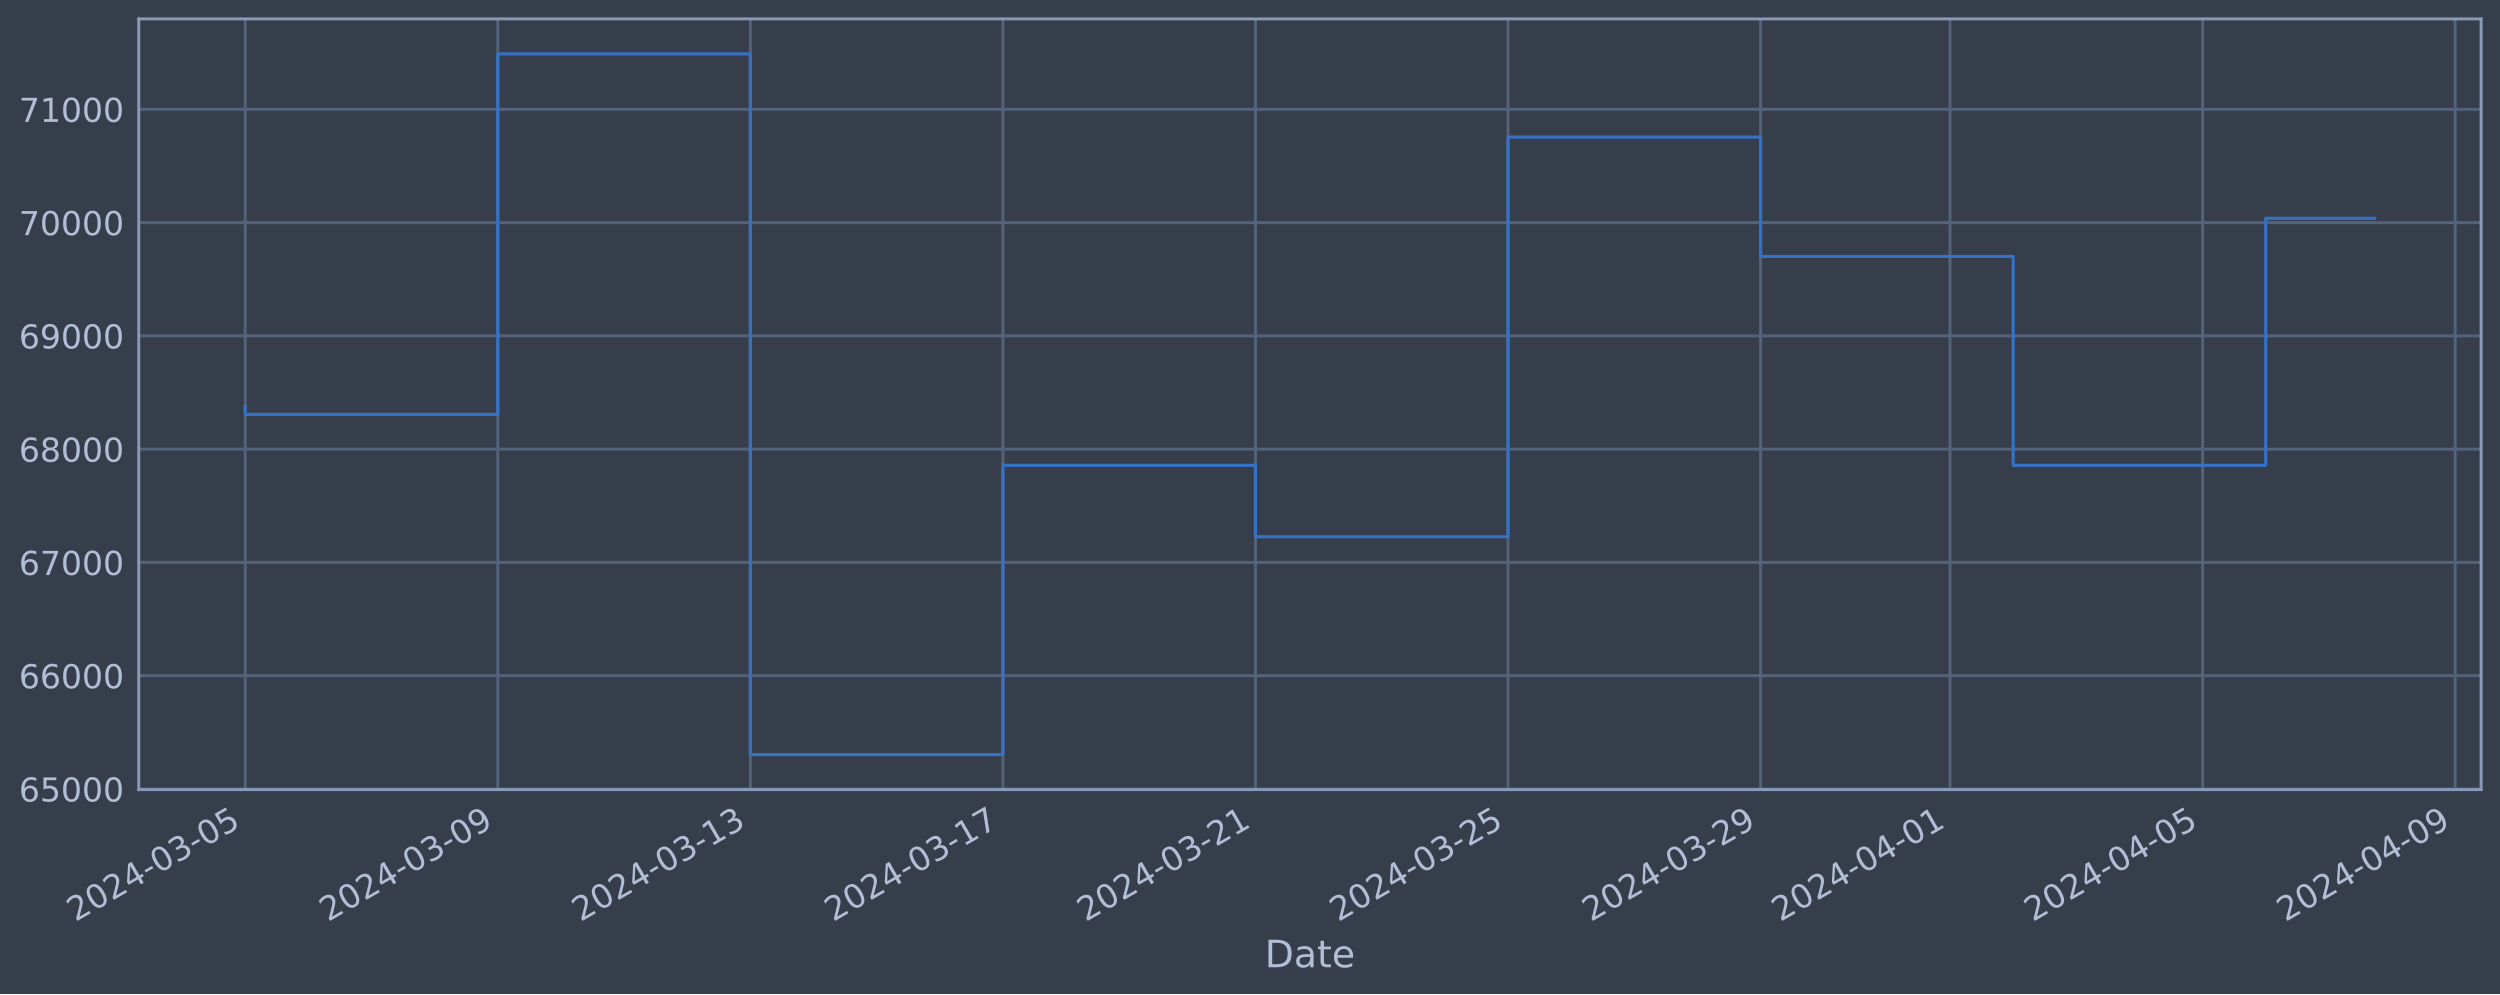
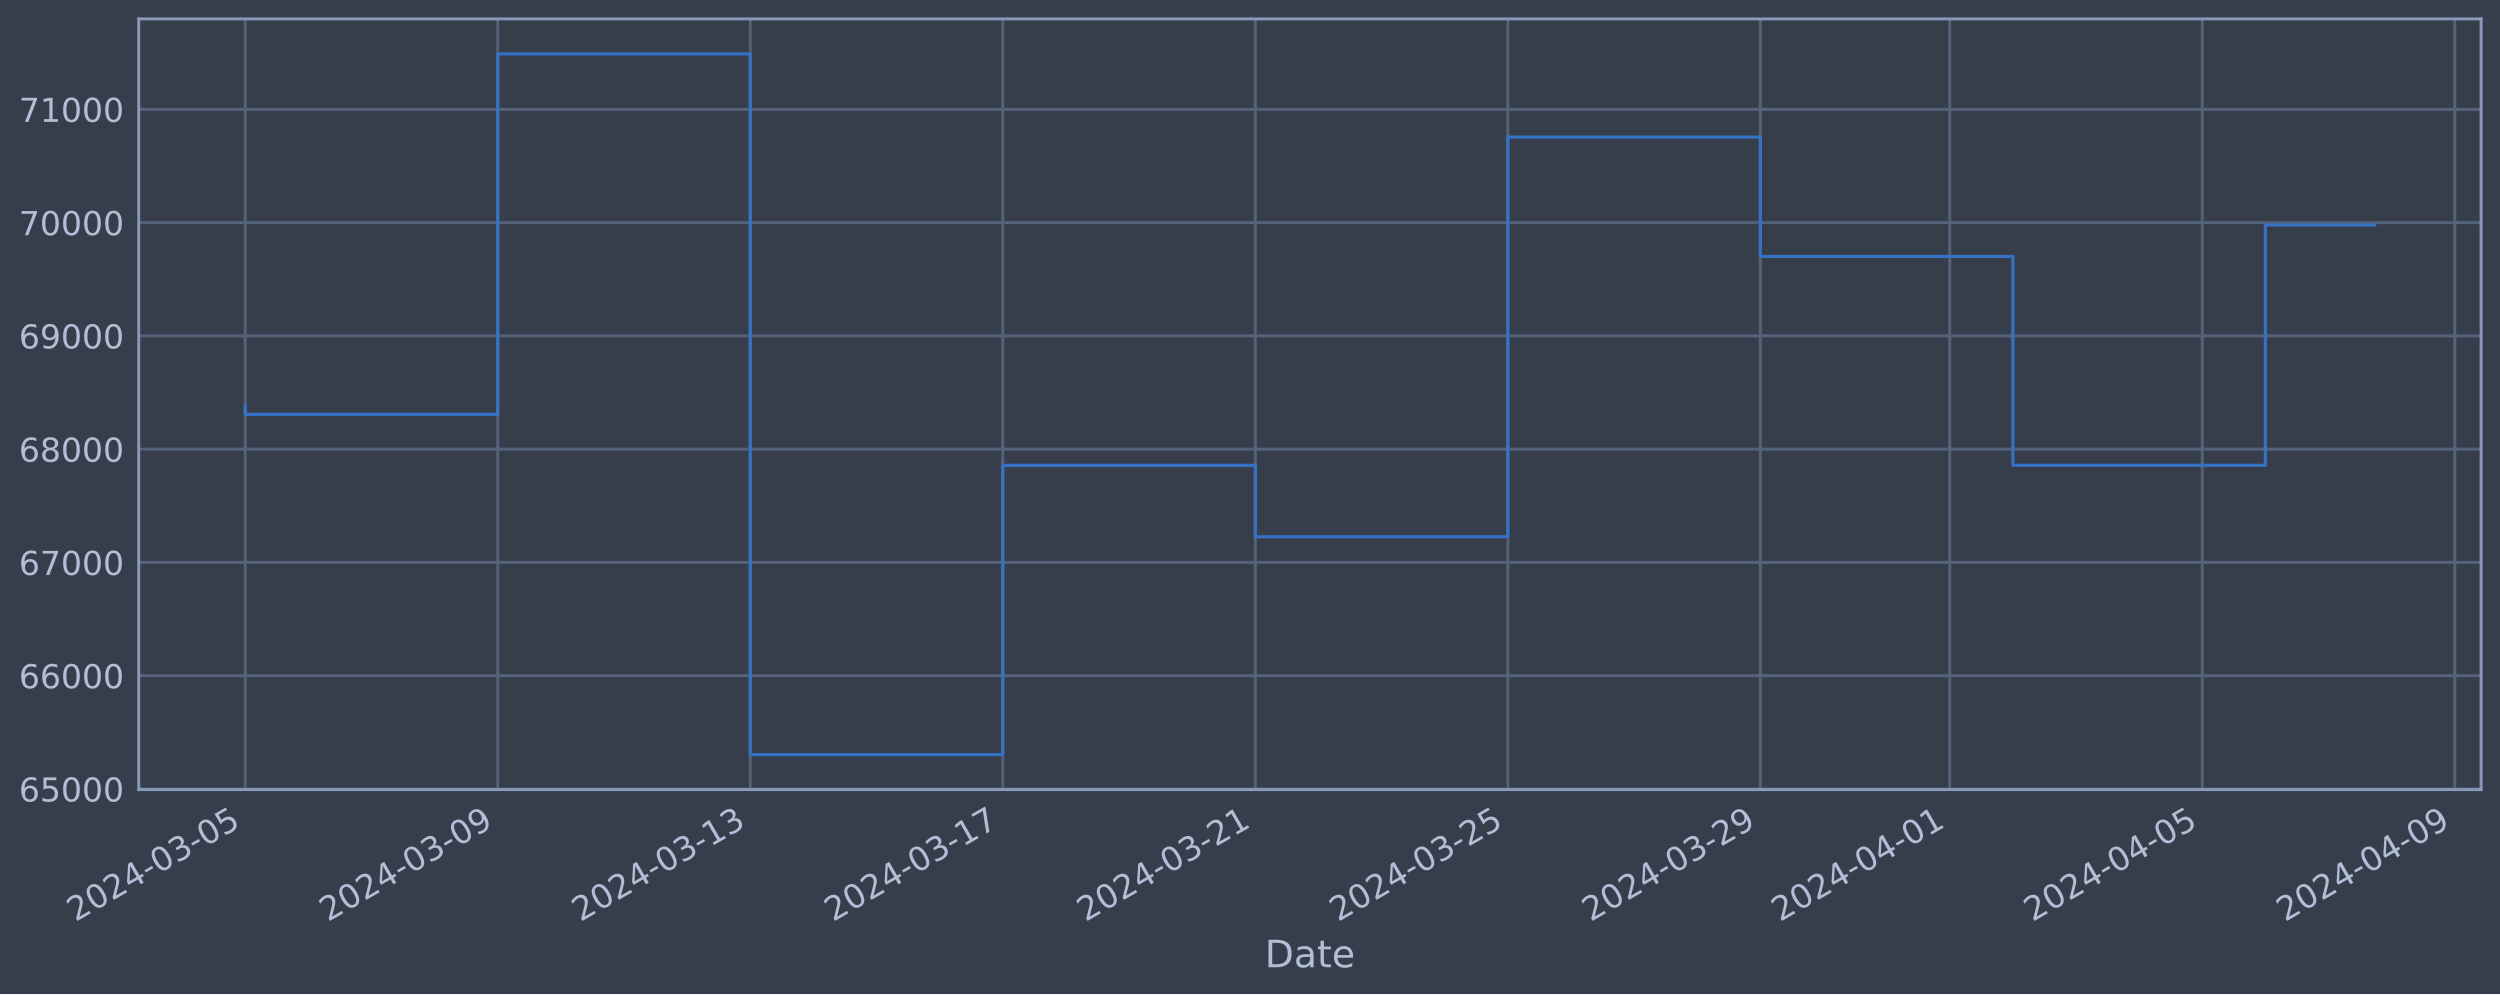
<svg xmlns="http://www.w3.org/2000/svg" xmlns:xlink="http://www.w3.org/1999/xlink" width="952.884pt" height="378.87pt" viewBox="0 0 952.884 378.87" version="1.1">
  <defs>
    <style type="text/css">*{stroke-linejoin: round; stroke-linecap: butt}</style>
  </defs>
  <g id="figure_1">
    <g id="patch_1">
      <path d="M 0 378.87  L 952.884 378.87  L 952.884 0  L 0 0  z " style="fill: #373e4b" />
    </g>
    <g id="axes_1">
      <g id="patch_2">
        <path d="M 52.884 300.96  L 945.684 300.96  L 945.684 7.2  L 52.884 7.2  z " style="fill: #373e4b" />
      </g>
      <g id="matplotlib.axis_1">
        <g id="xtick_1">
          <g id="line2d_1">
-             <path d="M 93.466 300.96  L 93.466 7.2  " clip-path="url(#pd09de26ea3)" style="fill: none; stroke: #546379; stroke-width: 1.12; stroke-linecap: square" />
+             <path d="M 93.466 300.96  L 93.466 7.2  " clip-path="url(#p960abcecfc)" style="fill: none; stroke: #546379; stroke-width: 1.12; stroke-linecap: square" />
          </g>
          <g id="line2d_2" />
          <g id="text_1">
            <g style="fill: #b1bed6" transform="translate(28.74006 351.4642) rotate(-30) scale(0.126 -0.126)">
              <defs>
                <path id="DejaVuSans-32" d="M 1228 531  L 3431 531  L 3431 0  L 469 0  L 469 531  Q 828 903 1448 1529  Q 2069 2156 2228 2338  Q 2531 2678 2651 2914  Q 2772 3150 2772 3378  Q 2772 3750 2511 3984  Q 2250 4219 1831 4219  Q 1534 4219 1204 4116  Q 875 4013 500 3803  L 500 4441  Q 881 4594 1212 4672  Q 1544 4750 1819 4750  Q 2544 4750 2975 4387  Q 3406 4025 3406 3419  Q 3406 3131 3298 2873  Q 3191 2616 2906 2266  Q 2828 2175 2409 1742  Q 1991 1309 1228 531  z " transform="scale(0.015625)" />
                <path id="DejaVuSans-30" d="M 2034 4250  Q 1547 4250 1301 3770  Q 1056 3291 1056 2328  Q 1056 1369 1301 889  Q 1547 409 2034 409  Q 2525 409 2770 889  Q 3016 1369 3016 2328  Q 3016 3291 2770 3770  Q 2525 4250 2034 4250  z M 2034 4750  Q 2819 4750 3233 4129  Q 3647 3509 3647 2328  Q 3647 1150 3233 529  Q 2819 -91 2034 -91  Q 1250 -91 836 529  Q 422 1150 422 2328  Q 422 3509 836 4129  Q 1250 4750 2034 4750  z " transform="scale(0.015625)" />
                <path id="DejaVuSans-34" d="M 2419 4116  L 825 1625  L 2419 1625  L 2419 4116  z M 2253 4666  L 3047 4666  L 3047 1625  L 3713 1625  L 3713 1100  L 3047 1100  L 3047 0  L 2419 0  L 2419 1100  L 313 1100  L 313 1709  L 2253 4666  z " transform="scale(0.015625)" />
                <path id="DejaVuSans-2d" d="M 313 2009  L 1997 2009  L 1997 1497  L 313 1497  L 313 2009  z " transform="scale(0.015625)" />
                <path id="DejaVuSans-33" d="M 2597 2516  Q 3050 2419 3304 2112  Q 3559 1806 3559 1356  Q 3559 666 3084 287  Q 2609 -91 1734 -91  Q 1441 -91 1130 -33  Q 819 25 488 141  L 488 750  Q 750 597 1062 519  Q 1375 441 1716 441  Q 2309 441 2620 675  Q 2931 909 2931 1356  Q 2931 1769 2642 2001  Q 2353 2234 1838 2234  L 1294 2234  L 1294 2753  L 1863 2753  Q 2328 2753 2575 2939  Q 2822 3125 2822 3475  Q 2822 3834 2567 4026  Q 2313 4219 1838 4219  Q 1578 4219 1281 4162  Q 984 4106 628 3988  L 628 4550  Q 988 4650 1302 4700  Q 1616 4750 1894 4750  Q 2613 4750 3031 4423  Q 3450 4097 3450 3541  Q 3450 3153 3228 2886  Q 3006 2619 2597 2516  z " transform="scale(0.015625)" />
                <path id="DejaVuSans-35" d="M 691 4666  L 3169 4666  L 3169 4134  L 1269 4134  L 1269 2991  Q 1406 3038 1543 3061  Q 1681 3084 1819 3084  Q 2600 3084 3056 2656  Q 3513 2228 3513 1497  Q 3513 744 3044 326  Q 2575 -91 1722 -91  Q 1428 -91 1123 -41  Q 819 9 494 109  L 494 744  Q 775 591 1075 516  Q 1375 441 1709 441  Q 2250 441 2565 725  Q 2881 1009 2881 1497  Q 2881 1984 2565 2268  Q 2250 2553 1709 2553  Q 1456 2553 1204 2497  Q 953 2441 691 2322  L 691 4666  z " transform="scale(0.015625)" />
              </defs>
              <use xlink:href="#DejaVuSans-32" />
              <use xlink:href="#DejaVuSans-30" x="63.623" />
              <use xlink:href="#DejaVuSans-32" x="127.246" />
              <use xlink:href="#DejaVuSans-34" x="190.869" />
              <use xlink:href="#DejaVuSans-2d" x="254.492" />
              <use xlink:href="#DejaVuSans-30" x="290.576" />
              <use xlink:href="#DejaVuSans-33" x="354.199" />
              <use xlink:href="#DejaVuSans-2d" x="417.822" />
              <use xlink:href="#DejaVuSans-30" x="453.906" />
              <use xlink:href="#DejaVuSans-35" x="517.529" />
            </g>
          </g>
        </g>
        <g id="xtick_2">
          <g id="line2d_3">
-             <path d="M 189.731 300.96  L 189.731 7.2  " clip-path="url(#pd09de26ea3)" style="fill: none; stroke: #546379; stroke-width: 1.12; stroke-linecap: square" />
+             <path d="M 189.715 300.96  L 189.715 7.2  " clip-path="url(#p960abcecfc)" style="fill: none; stroke: #546379; stroke-width: 1.12; stroke-linecap: square" />
          </g>
          <g id="line2d_4" />
          <g id="text_2">
-             <g style="fill: #b1bed6" transform="translate(125.0056 351.4642) rotate(-30) scale(0.126 -0.126)">
+             <g style="fill: #b1bed6" transform="translate(124.9898 351.4642) rotate(-30) scale(0.126 -0.126)">
              <defs>
                <path id="DejaVuSans-39" d="M 703 97  L 703 672  Q 941 559 1184 500  Q 1428 441 1663 441  Q 2288 441 2617 861  Q 2947 1281 2994 2138  Q 2813 1869 2534 1725  Q 2256 1581 1919 1581  Q 1219 1581 811 2004  Q 403 2428 403 3163  Q 403 3881 828 4315  Q 1253 4750 1959 4750  Q 2769 4750 3195 4129  Q 3622 3509 3622 2328  Q 3622 1225 3098 567  Q 2575 -91 1691 -91  Q 1453 -91 1209 -44  Q 966 3 703 97  z M 1959 2075  Q 2384 2075 2632 2365  Q 2881 2656 2881 3163  Q 2881 3666 2632 3958  Q 2384 4250 1959 4250  Q 1534 4250 1286 3958  Q 1038 3666 1038 3163  Q 1038 2656 1286 2365  Q 1534 2075 1959 2075  z " transform="scale(0.015625)" />
              </defs>
              <use xlink:href="#DejaVuSans-32" />
              <use xlink:href="#DejaVuSans-30" x="63.623" />
              <use xlink:href="#DejaVuSans-32" x="127.246" />
              <use xlink:href="#DejaVuSans-34" x="190.869" />
              <use xlink:href="#DejaVuSans-2d" x="254.492" />
              <use xlink:href="#DejaVuSans-30" x="290.576" />
              <use xlink:href="#DejaVuSans-33" x="354.199" />
              <use xlink:href="#DejaVuSans-2d" x="417.822" />
              <use xlink:href="#DejaVuSans-30" x="453.906" />
              <use xlink:href="#DejaVuSans-39" x="517.529" />
            </g>
          </g>
        </g>
        <g id="xtick_3">
          <g id="line2d_5">
-             <path d="M 285.997 300.96  L 285.997 7.2  " clip-path="url(#pd09de26ea3)" style="fill: none; stroke: #546379; stroke-width: 1.12; stroke-linecap: square" />
+             <path d="M 285.965 300.96  L 285.965 7.2  " clip-path="url(#p960abcecfc)" style="fill: none; stroke: #546379; stroke-width: 1.12; stroke-linecap: square" />
          </g>
          <g id="line2d_6" />
          <g id="text_3">
-             <g style="fill: #b1bed6" transform="translate(221.2712 351.4642) rotate(-30) scale(0.126 -0.126)">
+             <g style="fill: #b1bed6" transform="translate(221.2396 351.4642) rotate(-30) scale(0.126 -0.126)">
              <defs>
                <path id="DejaVuSans-31" d="M 794 531  L 1825 531  L 1825 4091  L 703 3866  L 703 4441  L 1819 4666  L 2450 4666  L 2450 531  L 3481 531  L 3481 0  L 794 0  L 794 531  z " transform="scale(0.015625)" />
              </defs>
              <use xlink:href="#DejaVuSans-32" />
              <use xlink:href="#DejaVuSans-30" x="63.623" />
              <use xlink:href="#DejaVuSans-32" x="127.246" />
              <use xlink:href="#DejaVuSans-34" x="190.869" />
              <use xlink:href="#DejaVuSans-2d" x="254.492" />
              <use xlink:href="#DejaVuSans-30" x="290.576" />
              <use xlink:href="#DejaVuSans-33" x="354.199" />
              <use xlink:href="#DejaVuSans-2d" x="417.822" />
              <use xlink:href="#DejaVuSans-31" x="453.906" />
              <use xlink:href="#DejaVuSans-33" x="517.529" />
            </g>
          </g>
        </g>
        <g id="xtick_4">
          <g id="line2d_7">
-             <path d="M 382.262 300.96  L 382.262 7.2  " clip-path="url(#pd09de26ea3)" style="fill: none; stroke: #546379; stroke-width: 1.12; stroke-linecap: square" />
+             <path d="M 382.215 300.96  L 382.215 7.2  " clip-path="url(#p960abcecfc)" style="fill: none; stroke: #546379; stroke-width: 1.12; stroke-linecap: square" />
          </g>
          <g id="line2d_8" />
          <g id="text_4">
-             <g style="fill: #b1bed6" transform="translate(317.5368 351.4642) rotate(-30) scale(0.126 -0.126)">
+             <g style="fill: #b1bed6" transform="translate(317.4893 351.4642) rotate(-30) scale(0.126 -0.126)">
              <defs>
                <path id="DejaVuSans-37" d="M 525 4666  L 3525 4666  L 3525 4397  L 1831 0  L 1172 0  L 2766 4134  L 525 4134  L 525 4666  z " transform="scale(0.015625)" />
              </defs>
              <use xlink:href="#DejaVuSans-32" />
              <use xlink:href="#DejaVuSans-30" x="63.623" />
              <use xlink:href="#DejaVuSans-32" x="127.246" />
              <use xlink:href="#DejaVuSans-34" x="190.869" />
              <use xlink:href="#DejaVuSans-2d" x="254.492" />
              <use xlink:href="#DejaVuSans-30" x="290.576" />
              <use xlink:href="#DejaVuSans-33" x="354.199" />
              <use xlink:href="#DejaVuSans-2d" x="417.822" />
              <use xlink:href="#DejaVuSans-31" x="453.906" />
              <use xlink:href="#DejaVuSans-37" x="517.529" />
            </g>
          </g>
        </g>
        <g id="xtick_5">
          <g id="line2d_9">
-             <path d="M 478.528 300.96  L 478.528 7.2  " clip-path="url(#pd09de26ea3)" style="fill: none; stroke: #546379; stroke-width: 1.12; stroke-linecap: square" />
+             <path d="M 478.465 300.96  L 478.465 7.2  " clip-path="url(#p960abcecfc)" style="fill: none; stroke: #546379; stroke-width: 1.12; stroke-linecap: square" />
          </g>
          <g id="line2d_10" />
          <g id="text_5">
-             <g style="fill: #b1bed6" transform="translate(413.8024 351.4642) rotate(-30) scale(0.126 -0.126)">
+             <g style="fill: #b1bed6" transform="translate(413.7391 351.4642) rotate(-30) scale(0.126 -0.126)">
              <use xlink:href="#DejaVuSans-32" />
              <use xlink:href="#DejaVuSans-30" x="63.623" />
              <use xlink:href="#DejaVuSans-32" x="127.246" />
              <use xlink:href="#DejaVuSans-34" x="190.869" />
              <use xlink:href="#DejaVuSans-2d" x="254.492" />
              <use xlink:href="#DejaVuSans-30" x="290.576" />
              <use xlink:href="#DejaVuSans-33" x="354.199" />
              <use xlink:href="#DejaVuSans-2d" x="417.822" />
              <use xlink:href="#DejaVuSans-32" x="453.906" />
              <use xlink:href="#DejaVuSans-31" x="517.529" />
            </g>
          </g>
        </g>
        <g id="xtick_6">
          <g id="line2d_11">
-             <path d="M 574.793 300.96  L 574.793 7.2  " clip-path="url(#pd09de26ea3)" style="fill: none; stroke: #546379; stroke-width: 1.12; stroke-linecap: square" />
+             <path d="M 574.714 300.96  L 574.714 7.2  " clip-path="url(#p960abcecfc)" style="fill: none; stroke: #546379; stroke-width: 1.12; stroke-linecap: square" />
          </g>
          <g id="line2d_12" />
          <g id="text_6">
-             <g style="fill: #b1bed6" transform="translate(510.0679 351.4642) rotate(-30) scale(0.126 -0.126)">
+             <g style="fill: #b1bed6" transform="translate(509.9888 351.4642) rotate(-30) scale(0.126 -0.126)">
              <use xlink:href="#DejaVuSans-32" />
              <use xlink:href="#DejaVuSans-30" x="63.623" />
              <use xlink:href="#DejaVuSans-32" x="127.246" />
              <use xlink:href="#DejaVuSans-34" x="190.869" />
              <use xlink:href="#DejaVuSans-2d" x="254.492" />
              <use xlink:href="#DejaVuSans-30" x="290.576" />
              <use xlink:href="#DejaVuSans-33" x="354.199" />
              <use xlink:href="#DejaVuSans-2d" x="417.822" />
              <use xlink:href="#DejaVuSans-32" x="453.906" />
              <use xlink:href="#DejaVuSans-35" x="517.529" />
            </g>
          </g>
        </g>
        <g id="xtick_7">
          <g id="line2d_13">
-             <path d="M 671.059 300.96  L 671.059 7.2  " clip-path="url(#pd09de26ea3)" style="fill: none; stroke: #546379; stroke-width: 1.12; stroke-linecap: square" />
+             <path d="M 670.964 300.96  L 670.964 7.2  " clip-path="url(#p960abcecfc)" style="fill: none; stroke: #546379; stroke-width: 1.12; stroke-linecap: square" />
          </g>
          <g id="line2d_14" />
          <g id="text_7">
-             <g style="fill: #b1bed6" transform="translate(606.3335 351.4642) rotate(-30) scale(0.126 -0.126)">
+             <g style="fill: #b1bed6" transform="translate(606.2386 351.4642) rotate(-30) scale(0.126 -0.126)">
              <use xlink:href="#DejaVuSans-32" />
              <use xlink:href="#DejaVuSans-30" x="63.623" />
              <use xlink:href="#DejaVuSans-32" x="127.246" />
              <use xlink:href="#DejaVuSans-34" x="190.869" />
              <use xlink:href="#DejaVuSans-2d" x="254.492" />
              <use xlink:href="#DejaVuSans-30" x="290.576" />
              <use xlink:href="#DejaVuSans-33" x="354.199" />
              <use xlink:href="#DejaVuSans-2d" x="417.822" />
              <use xlink:href="#DejaVuSans-32" x="453.906" />
              <use xlink:href="#DejaVuSans-39" x="517.529" />
            </g>
          </g>
        </g>
        <g id="xtick_8">
          <g id="line2d_15">
-             <path d="M 743.258 300.96  L 743.258 7.2  " clip-path="url(#pd09de26ea3)" style="fill: none; stroke: #546379; stroke-width: 1.12; stroke-linecap: square" />
+             <path d="M 743.151 300.96  L 743.151 7.2  " clip-path="url(#p960abcecfc)" style="fill: none; stroke: #546379; stroke-width: 1.12; stroke-linecap: square" />
          </g>
          <g id="line2d_16" />
          <g id="text_8">
-             <g style="fill: #b1bed6" transform="translate(678.5327 351.4642) rotate(-30) scale(0.126 -0.126)">
+             <g style="fill: #b1bed6" transform="translate(678.4259 351.4642) rotate(-30) scale(0.126 -0.126)">
              <use xlink:href="#DejaVuSans-32" />
              <use xlink:href="#DejaVuSans-30" x="63.623" />
              <use xlink:href="#DejaVuSans-32" x="127.246" />
              <use xlink:href="#DejaVuSans-34" x="190.869" />
              <use xlink:href="#DejaVuSans-2d" x="254.492" />
              <use xlink:href="#DejaVuSans-30" x="290.576" />
              <use xlink:href="#DejaVuSans-34" x="354.199" />
              <use xlink:href="#DejaVuSans-2d" x="417.822" />
              <use xlink:href="#DejaVuSans-30" x="453.906" />
              <use xlink:href="#DejaVuSans-31" x="517.529" />
            </g>
          </g>
        </g>
        <g id="xtick_9">
          <g id="line2d_17">
-             <path d="M 839.524 300.96  L 839.524 7.2  " clip-path="url(#pd09de26ea3)" style="fill: none; stroke: #546379; stroke-width: 1.12; stroke-linecap: square" />
+             <path d="M 839.401 300.96  L 839.401 7.2  " clip-path="url(#p960abcecfc)" style="fill: none; stroke: #546379; stroke-width: 1.12; stroke-linecap: square" />
          </g>
          <g id="line2d_18" />
          <g id="text_9">
-             <g style="fill: #b1bed6" transform="translate(774.7983 351.4642) rotate(-30) scale(0.126 -0.126)">
+             <g style="fill: #b1bed6" transform="translate(774.6757 351.4642) rotate(-30) scale(0.126 -0.126)">
              <use xlink:href="#DejaVuSans-32" />
              <use xlink:href="#DejaVuSans-30" x="63.623" />
              <use xlink:href="#DejaVuSans-32" x="127.246" />
              <use xlink:href="#DejaVuSans-34" x="190.869" />
              <use xlink:href="#DejaVuSans-2d" x="254.492" />
              <use xlink:href="#DejaVuSans-30" x="290.576" />
              <use xlink:href="#DejaVuSans-34" x="354.199" />
              <use xlink:href="#DejaVuSans-2d" x="417.822" />
              <use xlink:href="#DejaVuSans-30" x="453.906" />
              <use xlink:href="#DejaVuSans-35" x="517.529" />
            </g>
          </g>
        </g>
        <g id="xtick_10">
          <g id="line2d_19">
-             <path d="M 935.789 300.96  L 935.789 7.2  " clip-path="url(#pd09de26ea3)" style="fill: none; stroke: #546379; stroke-width: 1.12; stroke-linecap: square" />
+             <path d="M 935.651 300.96  L 935.651 7.2  " clip-path="url(#p960abcecfc)" style="fill: none; stroke: #546379; stroke-width: 1.12; stroke-linecap: square" />
          </g>
          <g id="line2d_20" />
          <g id="text_10">
-             <g style="fill: #b1bed6" transform="translate(871.0639 351.4642) rotate(-30) scale(0.126 -0.126)">
+             <g style="fill: #b1bed6" transform="translate(870.9254 351.4642) rotate(-30) scale(0.126 -0.126)">
              <use xlink:href="#DejaVuSans-32" />
              <use xlink:href="#DejaVuSans-30" x="63.623" />
              <use xlink:href="#DejaVuSans-32" x="127.246" />
              <use xlink:href="#DejaVuSans-34" x="190.869" />
              <use xlink:href="#DejaVuSans-2d" x="254.492" />
              <use xlink:href="#DejaVuSans-30" x="290.576" />
              <use xlink:href="#DejaVuSans-34" x="354.199" />
              <use xlink:href="#DejaVuSans-2d" x="417.822" />
              <use xlink:href="#DejaVuSans-30" x="453.906" />
              <use xlink:href="#DejaVuSans-39" x="517.529" />
            </g>
          </g>
        </g>
        <g id="text_11">
          <g style="fill: #b1bed6" transform="translate(482.0746 368.6753) scale(0.144 -0.144)">
            <defs>
              <path id="DejaVuSans-44" d="M 1259 4147  L 1259 519  L 2022 519  Q 2988 519 3436 956  Q 3884 1394 3884 2338  Q 3884 3275 3436 3711  Q 2988 4147 2022 4147  L 1259 4147  z M 628 4666  L 1925 4666  Q 3281 4666 3915 4102  Q 4550 3538 4550 2338  Q 4550 1131 3912 565  Q 3275 0 1925 0  L 628 0  L 628 4666  z " transform="scale(0.015625)" />
              <path id="DejaVuSans-61" d="M 2194 1759  Q 1497 1759 1228 1600  Q 959 1441 959 1056  Q 959 750 1161 570  Q 1363 391 1709 391  Q 2188 391 2477 730  Q 2766 1069 2766 1631  L 2766 1759  L 2194 1759  z M 3341 1997  L 3341 0  L 2766 0  L 2766 531  Q 2569 213 2275 61  Q 1981 -91 1556 -91  Q 1019 -91 701 211  Q 384 513 384 1019  Q 384 1609 779 1909  Q 1175 2209 1959 2209  L 2766 2209  L 2766 2266  Q 2766 2663 2505 2880  Q 2244 3097 1772 3097  Q 1472 3097 1187 3025  Q 903 2953 641 2809  L 641 3341  Q 956 3463 1253 3523  Q 1550 3584 1831 3584  Q 2591 3584 2966 3190  Q 3341 2797 3341 1997  z " transform="scale(0.015625)" />
              <path id="DejaVuSans-74" d="M 1172 4494  L 1172 3500  L 2356 3500  L 2356 3053  L 1172 3053  L 1172 1153  Q 1172 725 1289 603  Q 1406 481 1766 481  L 2356 481  L 2356 0  L 1766 0  Q 1100 0 847 248  Q 594 497 594 1153  L 594 3053  L 172 3053  L 172 3500  L 594 3500  L 594 4494  L 1172 4494  z " transform="scale(0.015625)" />
              <path id="DejaVuSans-65" d="M 3597 1894  L 3597 1613  L 953 1613  Q 991 1019 1311 708  Q 1631 397 2203 397  Q 2534 397 2845 478  Q 3156 559 3463 722  L 3463 178  Q 3153 47 2828 -22  Q 2503 -91 2169 -91  Q 1331 -91 842 396  Q 353 884 353 1716  Q 353 2575 817 3079  Q 1281 3584 2069 3584  Q 2775 3584 3186 3129  Q 3597 2675 3597 1894  z M 3022 2063  Q 3016 2534 2758 2815  Q 2500 3097 2075 3097  Q 1594 3097 1305 2825  Q 1016 2553 972 2059  L 3022 2063  z " transform="scale(0.015625)" />
            </defs>
            <use xlink:href="#DejaVuSans-44" />
            <use xlink:href="#DejaVuSans-61" x="77.002" />
            <use xlink:href="#DejaVuSans-74" x="138.281" />
            <use xlink:href="#DejaVuSans-65" x="177.49" />
          </g>
        </g>
      </g>
      <g id="matplotlib.axis_2">
        <g id="ytick_1">
          <g id="line2d_21">
-             <path d="M 52.884 300.718  L 945.684 300.718  " clip-path="url(#pd09de26ea3)" style="fill: none; stroke: #546379; stroke-width: 1.12; stroke-linecap: square" />
+             <path d="M 52.884 300.718  L 945.684 300.718  " clip-path="url(#p960abcecfc)" style="fill: none; stroke: #546379; stroke-width: 1.12; stroke-linecap: square" />
          </g>
          <g id="line2d_22" />
          <g id="text_12">
            <g style="fill: #b1bed6" transform="translate(7.2 305.5049) scale(0.126 -0.126)">
              <defs>
                <path id="DejaVuSans-36" d="M 2113 2584  Q 1688 2584 1439 2293  Q 1191 2003 1191 1497  Q 1191 994 1439 701  Q 1688 409 2113 409  Q 2538 409 2786 701  Q 3034 994 3034 1497  Q 3034 2003 2786 2293  Q 2538 2584 2113 2584  z M 3366 4563  L 3366 3988  Q 3128 4100 2886 4159  Q 2644 4219 2406 4219  Q 1781 4219 1451 3797  Q 1122 3375 1075 2522  Q 1259 2794 1537 2939  Q 1816 3084 2150 3084  Q 2853 3084 3261 2657  Q 3669 2231 3669 1497  Q 3669 778 3244 343  Q 2819 -91 2113 -91  Q 1303 -91 875 529  Q 447 1150 447 2328  Q 447 3434 972 4092  Q 1497 4750 2381 4750  Q 2619 4750 2861 4703  Q 3103 4656 3366 4563  z " transform="scale(0.015625)" />
              </defs>
              <use xlink:href="#DejaVuSans-36" />
              <use xlink:href="#DejaVuSans-35" x="63.623" />
              <use xlink:href="#DejaVuSans-30" x="127.246" />
              <use xlink:href="#DejaVuSans-30" x="190.869" />
              <use xlink:href="#DejaVuSans-30" x="254.492" />
            </g>
          </g>
        </g>
        <g id="ytick_2">
          <g id="line2d_23">
-             <path d="M 52.884 257.544  L 945.684 257.544  " clip-path="url(#pd09de26ea3)" style="fill: none; stroke: #546379; stroke-width: 1.12; stroke-linecap: square" />
+             <path d="M 52.884 257.544  L 945.684 257.544  " clip-path="url(#p960abcecfc)" style="fill: none; stroke: #546379; stroke-width: 1.12; stroke-linecap: square" />
          </g>
          <g id="line2d_24" />
          <g id="text_13">
            <g style="fill: #b1bed6" transform="translate(7.2 262.331) scale(0.126 -0.126)">
              <use xlink:href="#DejaVuSans-36" />
              <use xlink:href="#DejaVuSans-36" x="63.623" />
              <use xlink:href="#DejaVuSans-30" x="127.246" />
              <use xlink:href="#DejaVuSans-30" x="190.869" />
              <use xlink:href="#DejaVuSans-30" x="254.492" />
            </g>
          </g>
        </g>
        <g id="ytick_3">
          <g id="line2d_25">
-             <path d="M 52.884 214.37  L 945.684 214.37  " clip-path="url(#pd09de26ea3)" style="fill: none; stroke: #546379; stroke-width: 1.12; stroke-linecap: square" />
+             <path d="M 52.884 214.37  L 945.684 214.37  " clip-path="url(#p960abcecfc)" style="fill: none; stroke: #546379; stroke-width: 1.12; stroke-linecap: square" />
          </g>
          <g id="line2d_26" />
          <g id="text_14">
            <g style="fill: #b1bed6" transform="translate(7.2 219.157) scale(0.126 -0.126)">
              <use xlink:href="#DejaVuSans-36" />
              <use xlink:href="#DejaVuSans-37" x="63.623" />
              <use xlink:href="#DejaVuSans-30" x="127.246" />
              <use xlink:href="#DejaVuSans-30" x="190.869" />
              <use xlink:href="#DejaVuSans-30" x="254.492" />
            </g>
          </g>
        </g>
        <g id="ytick_4">
          <g id="line2d_27">
-             <path d="M 52.884 171.196  L 945.684 171.196  " clip-path="url(#pd09de26ea3)" style="fill: none; stroke: #546379; stroke-width: 1.12; stroke-linecap: square" />
+             <path d="M 52.884 171.196  L 945.684 171.196  " clip-path="url(#p960abcecfc)" style="fill: none; stroke: #546379; stroke-width: 1.12; stroke-linecap: square" />
          </g>
          <g id="line2d_28" />
          <g id="text_15">
            <g style="fill: #b1bed6" transform="translate(7.2 175.9831) scale(0.126 -0.126)">
              <defs>
                <path id="DejaVuSans-38" d="M 2034 2216  Q 1584 2216 1326 1975  Q 1069 1734 1069 1313  Q 1069 891 1326 650  Q 1584 409 2034 409  Q 2484 409 2743 651  Q 3003 894 3003 1313  Q 3003 1734 2745 1975  Q 2488 2216 2034 2216  z M 1403 2484  Q 997 2584 770 2862  Q 544 3141 544 3541  Q 544 4100 942 4425  Q 1341 4750 2034 4750  Q 2731 4750 3128 4425  Q 3525 4100 3525 3541  Q 3525 3141 3298 2862  Q 3072 2584 2669 2484  Q 3125 2378 3379 2068  Q 3634 1759 3634 1313  Q 3634 634 3220 271  Q 2806 -91 2034 -91  Q 1263 -91 848 271  Q 434 634 434 1313  Q 434 1759 690 2068  Q 947 2378 1403 2484  z M 1172 3481  Q 1172 3119 1398 2916  Q 1625 2713 2034 2713  Q 2441 2713 2670 2916  Q 2900 3119 2900 3481  Q 2900 3844 2670 4047  Q 2441 4250 2034 4250  Q 1625 4250 1398 4047  Q 1172 3844 1172 3481  z " transform="scale(0.015625)" />
              </defs>
              <use xlink:href="#DejaVuSans-36" />
              <use xlink:href="#DejaVuSans-38" x="63.623" />
              <use xlink:href="#DejaVuSans-30" x="127.246" />
              <use xlink:href="#DejaVuSans-30" x="190.869" />
              <use xlink:href="#DejaVuSans-30" x="254.492" />
            </g>
          </g>
        </g>
        <g id="ytick_5">
          <g id="line2d_29">
-             <path d="M 52.884 128.022  L 945.684 128.022  " clip-path="url(#pd09de26ea3)" style="fill: none; stroke: #546379; stroke-width: 1.12; stroke-linecap: square" />
+             <path d="M 52.884 128.022  L 945.684 128.022  " clip-path="url(#p960abcecfc)" style="fill: none; stroke: #546379; stroke-width: 1.12; stroke-linecap: square" />
          </g>
          <g id="line2d_30" />
          <g id="text_16">
            <g style="fill: #b1bed6" transform="translate(7.2 132.8092) scale(0.126 -0.126)">
              <use xlink:href="#DejaVuSans-36" />
              <use xlink:href="#DejaVuSans-39" x="63.623" />
              <use xlink:href="#DejaVuSans-30" x="127.246" />
              <use xlink:href="#DejaVuSans-30" x="190.869" />
              <use xlink:href="#DejaVuSans-30" x="254.492" />
            </g>
          </g>
        </g>
        <g id="ytick_6">
          <g id="line2d_31">
-             <path d="M 52.884 84.848  L 945.684 84.848  " clip-path="url(#pd09de26ea3)" style="fill: none; stroke: #546379; stroke-width: 1.12; stroke-linecap: square" />
+             <path d="M 52.884 84.848  L 945.684 84.848  " clip-path="url(#p960abcecfc)" style="fill: none; stroke: #546379; stroke-width: 1.12; stroke-linecap: square" />
          </g>
          <g id="line2d_32" />
          <g id="text_17">
            <g style="fill: #b1bed6" transform="translate(7.2 89.63523) scale(0.126 -0.126)">
              <use xlink:href="#DejaVuSans-37" />
              <use xlink:href="#DejaVuSans-30" x="63.623" />
              <use xlink:href="#DejaVuSans-30" x="127.246" />
              <use xlink:href="#DejaVuSans-30" x="190.869" />
              <use xlink:href="#DejaVuSans-30" x="254.492" />
            </g>
          </g>
        </g>
        <g id="ytick_7">
          <g id="line2d_33">
-             <path d="M 52.884 41.674  L 945.684 41.674  " clip-path="url(#pd09de26ea3)" style="fill: none; stroke: #546379; stroke-width: 1.12; stroke-linecap: square" />
+             <path d="M 52.884 41.674  L 945.684 41.674  " clip-path="url(#p960abcecfc)" style="fill: none; stroke: #546379; stroke-width: 1.12; stroke-linecap: square" />
          </g>
          <g id="line2d_34" />
          <g id="text_18">
            <g style="fill: #b1bed6" transform="translate(7.2 46.4613) scale(0.126 -0.126)">
              <use xlink:href="#DejaVuSans-37" />
              <use xlink:href="#DejaVuSans-31" x="63.623" />
              <use xlink:href="#DejaVuSans-30" x="127.246" />
              <use xlink:href="#DejaVuSans-30" x="190.869" />
              <use xlink:href="#DejaVuSans-30" x="254.492" />
            </g>
          </g>
        </g>
      </g>
      <g id="line2d_35">
-         <path d="M 93.466 154.891  L 93.466 157.946  L 189.731 157.946  L 189.731 20.553  L 285.997 20.553  L 285.997 287.607  L 382.262 287.607  L 382.262 177.362  L 478.528 177.362  L 478.528 204.598  L 574.793 204.598  L 574.793 52.265  L 671.059 52.265  L 671.059 97.744  L 767.325 97.744  L 767.325 177.352  L 863.59 177.352  L 863.59 83.201  L 905.102 83.201  " clip-path="url(#pd09de26ea3)" style="fill: none; stroke: #3572c6; stroke-width: 1.2; stroke-linecap: square" />
+         <path d="M 93.466 154.891  L 93.466 157.946  L 189.715 157.946  L 189.715 20.553  L 285.965 20.553  L 285.965 287.607  L 382.215 287.607  L 382.215 177.362  L 478.465 177.362  L 478.465 204.598  L 574.714 204.598  L 574.714 52.265  L 670.964 52.265  L 670.964 97.744  L 767.214 97.744  L 767.214 177.352  L 863.464 177.352  L 863.464 85.744  L 905.102 85.744  " clip-path="url(#p960abcecfc)" style="fill: none; stroke: #3572c6; stroke-width: 1.2; stroke-linecap: square" />
      </g>
      <g id="patch_3">
        <path d="M 52.884 300.96  L 52.884 7.2  " style="fill: none; stroke: #899ab8; stroke-width: 1.12; stroke-linejoin: miter; stroke-linecap: square" />
      </g>
      <g id="patch_4">
        <path d="M 945.684 300.96  L 945.684 7.2  " style="fill: none; stroke: #899ab8; stroke-width: 1.12; stroke-linejoin: miter; stroke-linecap: square" />
      </g>
      <g id="patch_5">
        <path d="M 52.884 300.96  L 945.684 300.96  " style="fill: none; stroke: #899ab8; stroke-width: 1.12; stroke-linejoin: miter; stroke-linecap: square" />
      </g>
      <g id="patch_6">
        <path d="M 52.884 7.2  L 945.684 7.2  " style="fill: none; stroke: #899ab8; stroke-width: 1.12; stroke-linejoin: miter; stroke-linecap: square" />
      </g>
    </g>
  </g>
  <defs>
-     <clipPath id="pd09de26ea3">
+     <clipPath id="p960abcecfc">
      <rect x="52.884" y="7.2" width="892.8" height="293.76" />
    </clipPath>
  </defs>
</svg>
